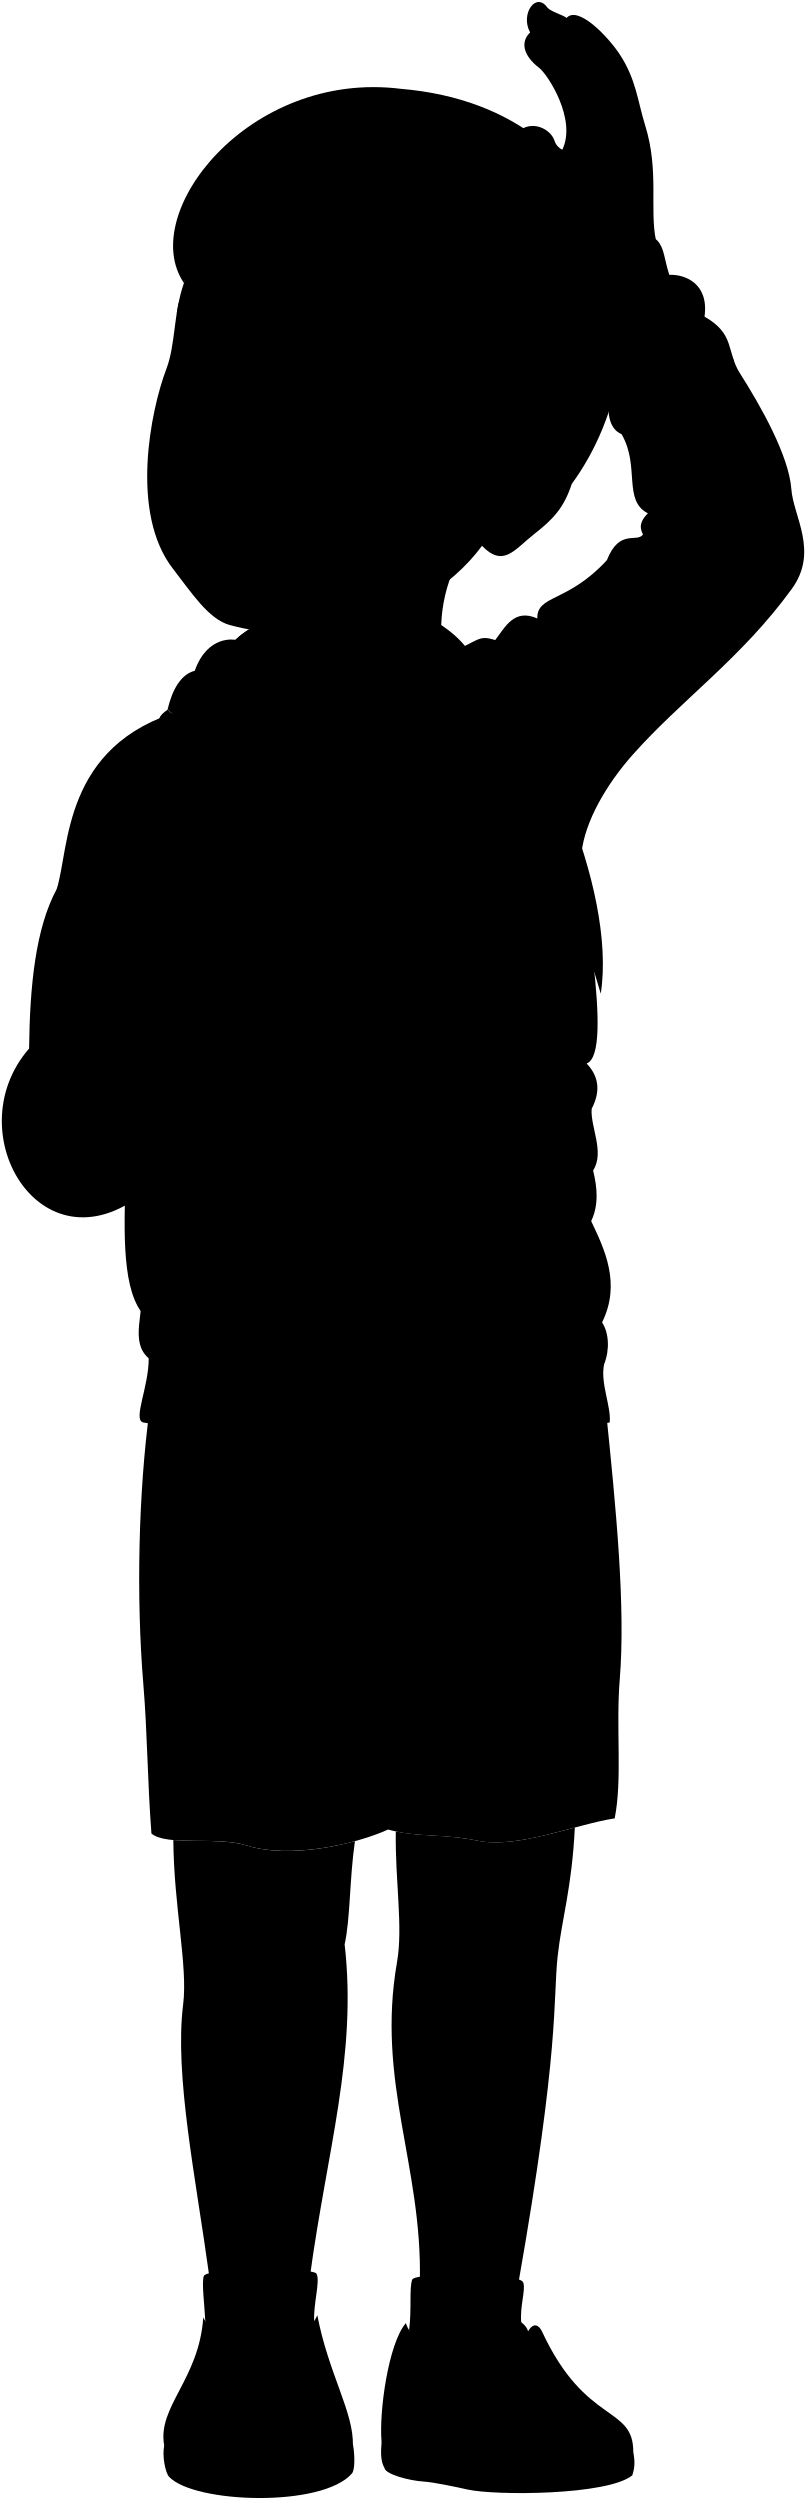
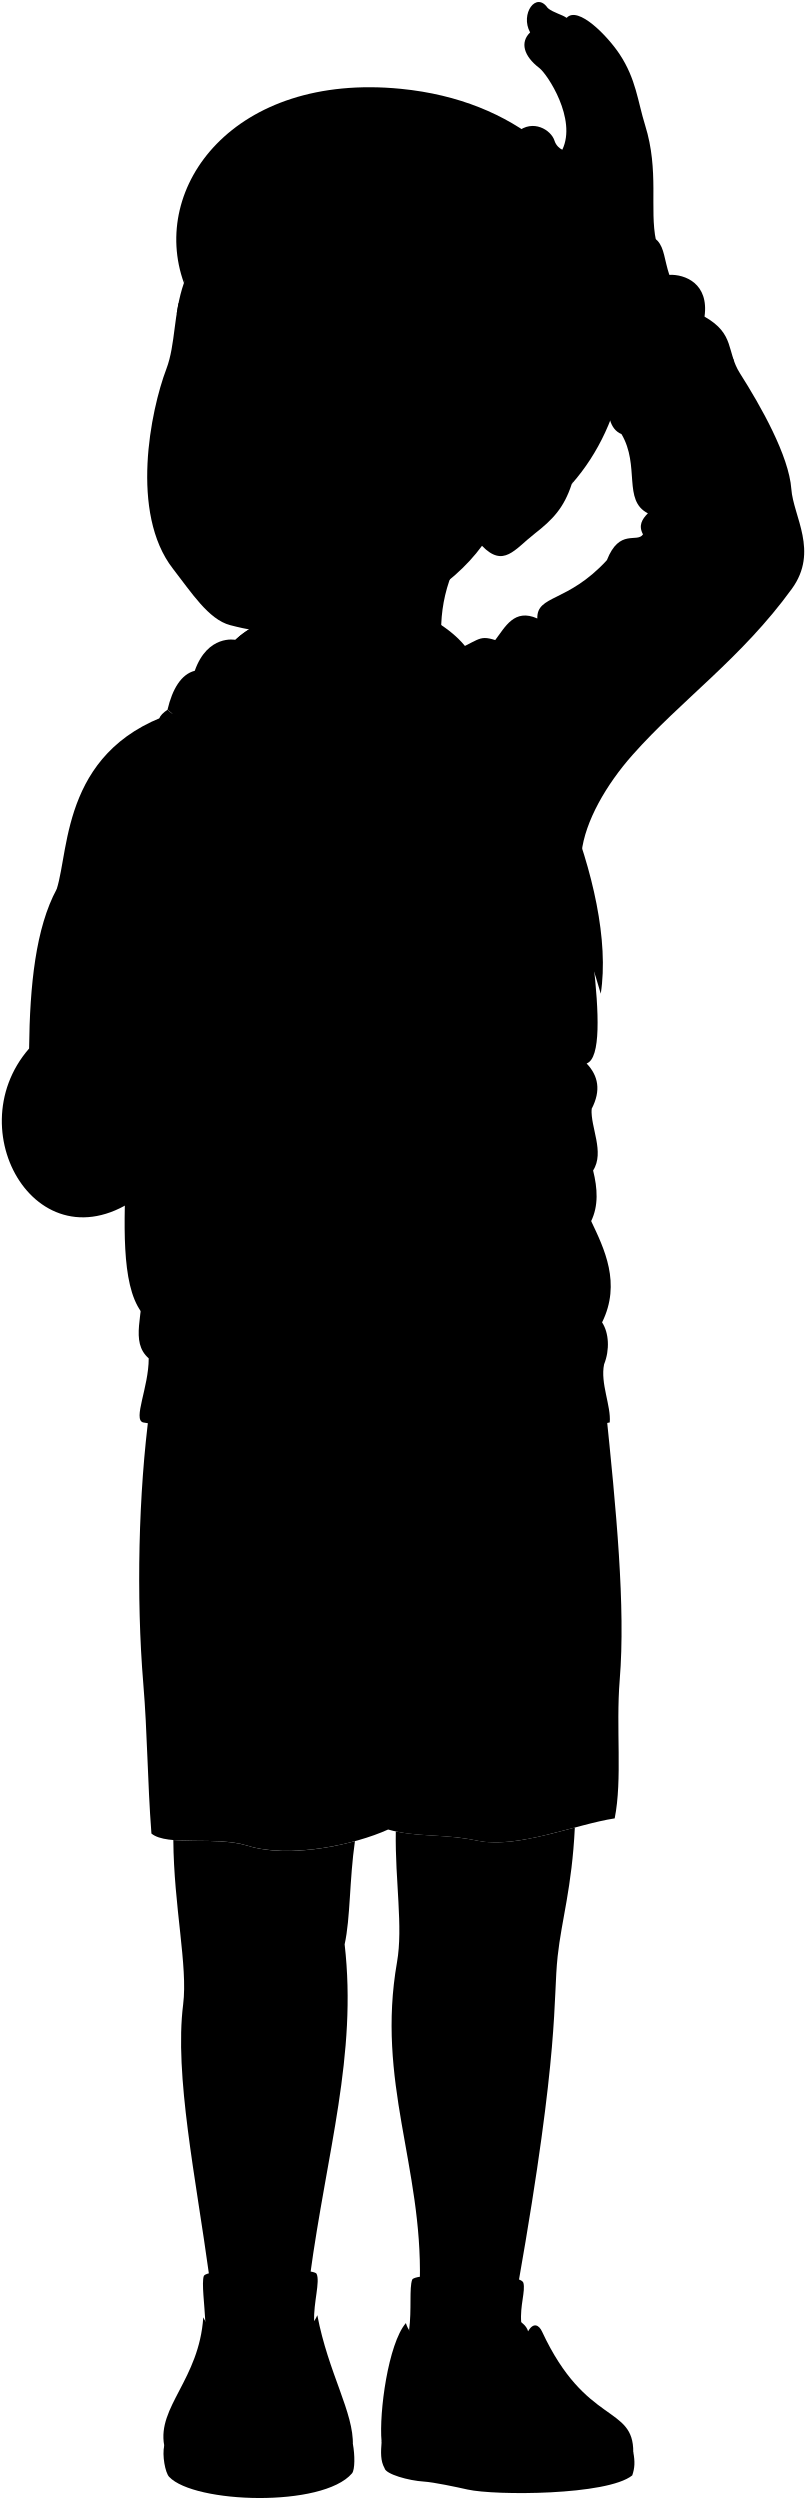
<svg viewBox="0 0 104.18 323.09">
  <path class="backpack" d="m16.21,153.12c-.26,7.71-.28,15.08,3.17,17.55l2.14-17.03-5.31-.52Z" />
  <g class="soleWhite">
    <path d="m81.85,316.93c.22,1.21.19,2.01-.14,2.98-3.22,2.6-17.72,2.62-21.27,1.83-1.47-.33-4.39-.95-5.65-1.03-1.99-.12-4.95-.96-5.09-1.73-.54-.95-.49-2.05-.38-3.46l32.53,1.4Z" />
    <path d="m45.61,315.88c.25,1.33.28,3.3-.12,3.77-3.81,4.45-20.38,3.89-23.63.45-.51-.54-.93-2.79-.63-4.07l24.38-.16Z" />
  </g>
  <g class="sockWhite">
    <path d="m52.87,301.14c.35-2.64,0-5.45.4-6.53.35-.96,13.95-1.08,14.37.41.29,1.05-.46,2.99-.28,5.11.9,4.44-14.14,7.28-14.48,1.01Z" />
    <path d="m40.91,293.85c.49,1-.41,3.74-.31,6.12,0,4.8-14.37,5.24-14.07,0-.09-2.02-.49-5-.19-5.83.4-1.09,14.14-1.15,14.57-.29Z" />
  </g>
  <g class="shoe">
    <path d="m52.46,300.24c.48,1.59,1.75,2.24,3.56,2.26,2-4.26,11.35-4.32,12.23-1.21.67-1.19,1.4-.85,1.81.05,5.65,12.15,11.85,9.46,11.78,15.59-.41,1.85-15.63,3.21-20.92,2.24-1.75-.32-4.23-.85-5.67-.98-1.58-.14-5.6-1.44-5.94-2.67-.34-3.77.87-12.61,3.13-15.28Z" />
    <path d="m39.3,300.72c.78-.06,1.32-.58,1.71-1.51,1.43,7.51,4.74,12.6,4.59,16.82-.19,5.43-23.29,5.84-24.38,0-.92-4.98,4.52-8.53,5.05-16.55.35.77.83,1.38,1.58,1.64,1.1-3.08,10.28-3.01,11.44-.41Z" />
  </g>
  <g class="shoelace">
    <path d="m68.95,304.87c-3.57-.64-6.19-.27-9.54,1.02.94,1.56,2.35,3,4.09,4.37,2.22-.85,4.83-.75,7.68-.59-.73-1.56-1.9-3.34-2.24-4.8Z" />
    <path d="m37.83,305.49c-3.2-.73-7.02-.79-10.03-.06-.22,1.51.06,3.31-.34,4.93,3.03-.71,6.06-.75,9.08-.11.56-1.74.87-3.04,1.29-4.77Z" />
  </g>
  <path class="shorts" d="m78.26,181.79c1.38,13.32,2.6,25.91,1.83,35.3-.51,6.29.36,12.83-.65,17.91-5.1.78-12.59,3.98-17.78,2.88-4.31-.92-7.84-.39-11.5-1.44-4.31,1.96-12.73,3.8-18.17,2.09-4.06-1.28-10.37.12-12.42-1.57-.52-6.8-.52-13.05-1.05-19.35-.93-11.2-.63-24.71.81-35.43l58.94-.39Z" />
  <g class="hoodie">
    <path d="m102.27,63.21c-.31-4.3-3.95-10.73-6.65-14.98-1.77-2.8-.59-5.05-4.57-7.31.6-4.3-2.55-5.49-4.55-5.4-.65-1.97-.63-3.39-1.5-4.38-1.84-2.1-10.8,1.73-10.79,4.53,0,1.49.85,2.49,1.8,4.81-.47.77-.71,1.58-.64,2.39.07.83,1.76,2.92,3.07,3.34-1.54,1.42.79,2.61.34,5.09-.4,2.18.04,4.2,1.54,4.8,2.42,4.11.14,8.57,3.41,10.24-.76.76-1.25,1.59-.63,2.72-.76,1.16-3.04-.82-4.67,3.34-5.11,5.54-9.07,4.45-8.99,7.53-2.98-1.33-4.14,1.09-5.44,2.79-4.63-1.46,1.27,3.34-40.52,9.1-15.46,4.46-14.47,17.83-16.15,23.08-2.71,5.01-3.48,12.4-3.57,20.61-9.57,10.99,1.95,29.8,15.46,18.13-.89,2.18-.74,5.57-.69,11.2.05,5.16-1.78,8.53.69,10.71,0,3.76-2.08,7.92-.72,8.28,16.38,3,53.13,1.71,60.3,0,.19-2.13-1.24-5.07-.73-7.51.75-1.87.63-4.07-.26-5.42,2.5-5.06.27-9.54-1.41-13.09.96-1.99.83-4.22.25-6.54,1.52-2.38-.35-5.57-.19-7.96,1.25-2.4.85-4.3-.65-5.87,3.76-1.35-1.19-24.13-.65-27.26.44-4.02,3.2-8.8,6.59-12.62,6.32-7.13,14.07-12.48,20.59-21.47,3.5-4.83.18-9.35-.07-12.89Z" />
    <path d="m30.41,82.69s-3.57-.73-5.24,4c-1.74.44-2.89,2.34-3.52,5.02,11.72,10.39,25.15,7.84,30.11,9.77,6-2.98,16.86-13.55,4.67-21.08-5.66-3.49-19.92-3.37-26.01,2.29Z" />
  </g>
  <g class="backpackStrap">
    <path d="m61.14,85.1c1.39,2.73.89,5.57-.53,8.14,7.28,9.81,13.77,23.73,17.03,35.18,2.11-13.62-8.36-36.65-16.49-43.31Z" />
    <path d="m21.65,91.72h0c-.57.39-.95.77-1.05,1.12,2.17,11.58,2.07,27.3-3.3,48.81,14.52-9.2,18.53-30.13,17.54-42.83-4.29-1.18-8.86-3.26-13.19-7.1Z" />
  </g>
  <g class="backpackCreaseLine">
    <path d="m27.97,96.11c1.43,9.26-.03,23.07-3.61,32.3" />
    <path d="m61.89,89.6c4.28,5.54,8.52,13.43,11.06,20.54" />
  </g>
  <path class="hoodieInner" d="m33.31,80.69c-11.76,6.12,2.96,14.31,10.73,15.99l-10.73-15.99Z" />
  <path class="zipperDisplayLine" d="m51.76,101.49c1.08,7.92,4.02,13.55,1.87,22.06-1.14,4.51,3.91,10.35,1.34,22.65-1.6,7.64,3.69,14.63-.71,28.13-.92,2.82-.14,4.97-.96,11.26" />
  <g class="clothesOverlapLine">
    <path d="m76.01,40.47c.82-2.73,7.26-5.19,10.49-4.96" />
    <path d="m78.07,176.33c-6.72,2.02-49.24,3.19-58.84-.78" />
    <path d="m76.41,157.82c-1.21-1.66-2.19-3.91-3.01-6.56-9.66.84-28.78,1.05-38.65.21-1.72,10.09-9.77,14.28-9.03,19.01.46,2.94-.49,2.66.04,6.54" />
    <path d="m56.02,302.51c1.58.02,2.51,2.03,3.39,3.38" />
    <path d="m39.3,300.72c-.75.95-.79,3.15-1.48,4.77" />
    <path d="m27.86,301.14c-.47,1.11.04,2.89-.07,4.3" />
    <path d="m68.26,301.29c.37,1.01.29,2.36.69,3.57" />
    <path d="m50.15,236.43c.39-6.14-.39-12.03,0-18.83.32-5.54-.39-8.5,0-12.55" />
  </g>
  <g class="clothesFoldLine">
    <path d="m25.17,86.7c-.39,1.35-.13,2.62,1.19,3.77" />
    <path d="m91.05,40.91c-2.72-1.09-5.03-1.33-6.98-.97" />
    <path d="m78.43,46.2c2.31-3.22,7.31-1.57,3.36-3.34" />
    <path d="m90.39,43.48c1.37.19,3.6.87,4.49,3.21" />
    <path d="m80.32,56.1c1.23.27,2.04,1.33,3.54,1.7" />
    <path d="m83.1,69.06c2.74,2.86,8.72,4.17,8.09,5.1-1.37,1.18-4.11-1.12-6.16-2.93" />
    <path d="m83.85,71.86c.73,3.09,2.09,5.64,4.17,7.59" />
    <path d="m81.61,71.86c-.5,4.36-.25,9.77,1,13.13" />
    <path d="m78.43,72.4c-.47,2.76-.47,5.27.56,7.24" />
    <path d="m73.52,77.59c-.62,1.87-.87,4.42.25,6.16" />
    <path d="m69.45,79.93c-.04.73.64,3.3.65,2.88" />
    <path d="m64.01,82.72c1.26.48,2.11,1.16,2.48,2.09" />
    <path d="m71.47,89.78c.56,4.05.81,7.84.34,11.09" />
    <path d="m73.77,94.26c.64,4.51.77,8.49.19,11.75" />
    <path d="m63.5,129.05c-6.72.61-13.23.6-19.48-.12" />
    <path d="m58.09,132.1c-5.3.18-10.14.06-14.25-.56" />
    <path d="m75.81,137.45c-1.22.97-2.67,1.82-1.48,4.05" />
    <path d="m76.46,143.32c-.54.89-1.1,1.44-1.69,1.48" />
    <path d="m76.65,151.28c-.63.63-1,1.46-.83,2.73" />
    <path d="m64.44,154.63c-1.74.5-9.09.37-11.76,0" />
    <path d="m63.13,157.18c-5.13.38-9.91.25-14.13-.68" />
    <path d="m77.81,170.91c-1.45,1.62-4.47,2.51-8.58,2.89" />
    <path d="m28.41,172.49c4.45,1.14,10.07,1.27,15.99,1.12" />
    <path d="m26.23,160.42c-2.47-1.79-5.02-2.64-7.71-2.18" />
    <path d="m6.98,132.67c2.74,3.84,6.4,3.85,10.57,1.72" />
    <path d="m3.77,135.51c.43,1.42.39,2.83-.63,4.23" />
    <path d="m3.1,145.19c.44-5.1,6.54-9.08,11.49-6.26" />
    <path d="m7.34,114.9c.1,4.5,1.64,8.28,4.07,11.63" />
    <path d="m10.23,117.96c1.39,5.15,3.48,8.31,6.28,9.88" />
    <path d="m16.66,102.03c1.04,5.54,2.53,10.03,5.1,11.95" />
    <path d="m16.51,112.24c1.75,3.21,4.28,5.12,4.67,8.48" />
    <path d="m63.35,191.72c.09,10.06,1.33,19.39,4.58,27.45" />
    <path d="m28.45,186.88c.11,5.35-.23,10.5-1.31,15.3" />
    <path d="m37.73,211.07c-.06,7.35-.65,14.48-2.22,21.18" />
  </g>
  <g class="eye">
    <circle class="sclera" cx="38.93" cy="48.76" r="16.53" />
    <g class="irisDarkBrown">
-       <ellipse cx="48.01" cy="48.31" rx="2.9" ry="2.61" transform="translate(-11.63 81.19) rotate(-74.04)" />
-       <ellipse cx="28.62" cy="44.63" rx="2.9" ry="2.47" transform="translate(-22.15 59.88) rotate(-74.04)" />
+       <ellipse cx="48.44" cy="48.23" rx="2.97" ry="2.81" transform="translate(-19.81 44.47) rotate(-41.73)" />
+       <ellipse cx="29.05" cy="44.54" rx="2.95" ry="2.68" transform="translate(-24.12 45.56) rotate(-57.99)" />
    </g>
    <g class="pupil">
-       <ellipse cx="47.56" cy="48.12" rx="1.13" ry="1.02" transform="translate(-11.78 80.62) rotate(-74.04)" />
-       <ellipse cx="28.12" cy="44.42" rx="1.13" ry=".96" transform="translate(-22.32 59.25) rotate(-74.04)" />
+       <ellipse cx="48.21" cy="48.13" rx="1.16" ry="1.09" transform="translate(-19.81 44.29) rotate(-41.73)" />
+       <ellipse cx="28.76" cy="44.43" rx="1.15" ry="1.04" transform="translate(-24.16 45.26) rotate(-57.99)" />
    </g>
  </g>
  <g class="skinEastAsian">
    <path d="m61.65,237.87c-3.92-.83-7.19-.48-10.5-1.19-.1,6.48.96,12.31.16,16.89-2.7,15.48,3.28,26.33,2.95,41.25-.03,1,12.69,1.32,12.72.33,5.42-30.81,4.46-36.54,5.09-42.34.51-4.72,1.84-8.82,2.22-16.63-4.27,1.14-9,2.46-12.63,1.69Z" />
    <path d="m45.87,237.94c-4.38,1.2-9.92,1.84-13.89.59-2.84-.89-6.77-.48-9.58-.73.06,8.56,1.89,16.3,1.27,21.24-1.15,9.16,1.64,22.4,3.39,35.24,0,1,13.01.89,13-.11,2.18-16.12,6.12-28.58,4.48-42.89.75-3.39.61-8.33,1.33-13.34Z" />
    <path d="m29.55,70.48c3.46,5.03,4.55,10.78,3.62,15.98,3.85,13.24,17.15,8.44,18.59,15.03.83-6.08,7.23-7.09,5.4-17.27-.53-4.8.23-9.71,3.86-14.86" />
    <path d="m74.38,35.24c1.27-2.54,8.12-5.39,10.4-4.15-.86-4.08.43-9-1.4-14.88-.98-3.16-1.17-5.97-3.3-9.2-1.53-2.32-5.38-6.32-6.85-4.7-.63-.45-1.62-.63-2.43-1.25-1.5-2.26-3.61.75-2.29,3.13-1.32,1.28-.84,3.05,1.19,4.6,1.06.81,4.87,6.62,2.97,10.56-.33-.14-.82-.55-1.01-1.17-.43-1.38-2.78-2.85-4.82-1.11-1.59,1.36,2.63,3.77,3.31,7.62-.33,6.73,3.22,8.03,4.22,10.55Z" />
    <path d="m5.14,145.55c-1.25-.71-4.07,1.21-3.3,3.26.34.9,1.39,3.03,2.33,4.35,1.55,2.17,3.83,1.31,4.61-.28.24,4.02,4.57,3.22,5.29,1.52.23,1.44,1.54,1.49,3.18,1.09.43,1.77,3.44,2.53,4.81.12.9-1.57,2.55-2.49,2.41-4.81,5.85.77,5.85-3.52,3.61-4.3-2.32-.77-2.84-1.98-4.64-1.63-1.29-3.09-2.97-7.39-5.93-7.29-1.89.07-2.2,1.79-4.44,1.44-3.61-.86-3.57,2.41-5.21,3.09-1.44.66-1.4,2.75-2.73,3.44Z" />
    <path d="m73.9,62.52c-1.02,3.14-2.48,4.64-4.84,6.48-2.56,2-3.98,4.42-6.77,1.54-3.82,5.23-11.32,10.21-19.98,10.73-6.39.39-7.91.74-12.57-.48-2.79-.73-5.03-4.26-7.39-7.29-5.6-7.2-2.88-20.48-.85-25.82,1.21-3.19.89-7.13,2.27-11.11,5.86-35.93,63.46-.1,50.14,25.95Zm-31.42-12.79c1.49.96,2.87,1.51,4.15,1.78,2.39.5,4.27-.17,6.29-.61-1.15-1.89-3.64-3.47-5.59-3.82-2.49-.45-3.98.57-5.37,1.77-.65.56.21.68.53.89Zm-10.36-2.81c-1.26-1.52-2.4-3.16-4.75-3.44-1.18-.14-2.41.4-3.03.83-.29.58-.49,1.67-.36,2.26,2.95,2.59,6.56.65,7.4.9.59.17,1.03-.18.73-.54Z" />
  </g>
  <g class="skinOverlapLine">
    <path d="m73.24,2.3c-1.05,1.2-.29,3.33,1.63,4.48,1.76,1.72,2.43,3.88,2.77,7.88-1.45,3.83.26,4.49-1.07,10.17-1.16,2.87-1.09,5.41-.28,6.67" />
    <path d="m70.81,1.05c-3.44-.28-2.5,4.62.63,5.1,2.15,2.25,3.94,4.59,4.62,8.85" />
    <path d="m68.52,4.18c1.19,2.51,3.87,1.66,6.17,11.16" />
    <path d="m72.68,19.34c-.84,1.38-2.1,3.35-2.52,5.35" />
    <path d="m23.45,144.86c.63,1.85,1.09,4.54,1.03,5.93" />
    <path d="m15.98,142.75c1.96,2.67,3.19,1.95,3.33,7.16.1,3.57-.31,5.02-2.04,5.58" />
    <path d="m11.19,144.72c2.17,3.98,3.17,3.63,2.89,9.69" />
    <path d="m5.14,145.55c1.64.97,3.69,5.11,3.65,7.33" />
  </g>
  <g class="skinFoldLine">
    <path d="m66.58,60.41c3.88-6.95,9.82,1.36,2.29,6.46" />
    <path d="m65.9,62.16c2.57,1.68-2.12,2.88-.56,4.27.91.81.88-1.08,2.32-1.49,3.35-.96,2.64-4.08.55-3.86" />
  </g>
  <g class="skinCreaseLine">
    <path d="m67.04,249.64c-2.49.77-5,.78-7.54-.22" />
    <path d="m37.98,250.3c-2.48.66-4.86.63-7.1-.33" />
    <path d="m74.42,18.32c0,1.87,1.27,2.98,2.67,3.09" />
  </g>
  <g class="skinEdgeLine">
    <path d="m17.89,147.29c-1.04.58-2.05.92-3.02.96" />
    <path d="m12.7,150.01c-.91.51-2.12.84-2.98.81" />
    <path d="m5.42,147.08c-.95.17-2.05.72-2.52,1.43" />
    <path d="m22.16,144.36c-.93.53-1.85.87-2.78.9" />
    <path d="m23.36,152.32c-.9.45-1.8.7-2.7.53" />
  </g>
  <path class="lipMaleMedium__noStroke" d="m29.69,62.34c1.75,1.23,2.63.89,4.27.64,1.76.98,2.46,3.62,5.1,6.67-2.54.18-3.67,3.03-7.76,2.02-3.75-.93-3.02-3.27-3.93-3.98,2.05-2.04.33-4.49,2.32-5.35Z" />
  <path class="teeth" d="m37.98,68.87c-2.91-2.11-3.34-3.21-4.22-3.51-1.38-.47-1.6.51-3.2-.15-.17.55-1.41,1.52-1.98,2.08,1.21-.12,2.12.49,3.3.59,1.97.17,3.15-.26,6.09.99Z" />
  <g class="lipOverlapLine">
    <path d="m39.49,70.13c-.44-.48-.79-.84-1.51-1.26" />
    <path d="m28.59,67.29c-.72.09-1.11.31-1.63.66" />
    <path d="m30.56,65.21c-.41-.23-.69-.59-1.19-.9" />
  </g>
  <g class="lipEdgeLine">
    <path d="m33.96,62.98c-1.65.25-2.52.59-4.27-.64" />
    <path d="m34.64,71.45c-1.47.45-4.12.58-5.51-.8" />
  </g>
  <g class="noseLine">
    <path d="m30.05,54.93c-1.01.61-1.67,2.48-.51,3.72" />
    <path d="m39.58,56.62c.72.48,1.39,3.22-1.15,3.81" />
    <path d="m37.79,59.85c-.37-2.33-1.7-.28-3.54-.08" />
    <path d="m29.86,57.06c-.04.73.79,1.81,1.53,2.14" />
  </g>
  <g class="eyeFoldLine">
    <path d="m24.25,48.52c1.29,1.81,4.56,1.7,5.81,1.17" />
    <path d="m43.19,52.38c1.3,1.52,4.6,1.87,6.37,1.15" />
  </g>
  <g class="eyeCornerLine">
    <path d="m53.71,51.63c-.36-.16-.52-.46-.79-.74" />
    <path d="m24.34,44.31c-.36.14-.52.35-.83.38" />
  </g>
  <path class="eyeCreaseLine" d="m31.26,44.18c-2.8-3.56-6.61-1.82-7.23-1.21" />
  <g class="eyebrowBlack">
    <path d="m42.7,40.57c4.21,2.06,9.86.08,12.27,5.26-4.41-3.28-9.49-.65-12.27-5.26Z" />
    <path d="m22.83,40.53c4.52-1.48,7.96,1.79,10.91-1.77-5.06.75-7.42-1.64-10.67.44-.09.45-.17.92-.24,1.34Z" />
  </g>
-   <path class="hairBlack" d="m73.9,62.52c2.01-4.77-4.59-9.74-7.62-4.38-1.21-.54-2.6-.7-3.42-1.46,1.58-5.92.98-5.37-1.62-12.52-4.63-1.95-6.52-3.97-10.11-6.53.32,1.08.88,2.1,1.7,3.07-5.87-2.08-10.63-4.39-13.58-7.06-.2.96.18,2.05.73,3.19-4.96-3.16-7.19-7.14-7.8-11.62-1.41,2.63-2.96,4.96-4.85,6.48.28-.84.26-1.45.03-1.91-1.43,1.26-2.56,3.8-3.59,6.79-6.07-8.89,8.35-27.55,28.04-25.09,30.02,2.54,34.92,33.5,22.09,51.05Z" />
+   <path class="hairBlack" d="m73.9,62.52c2.01-4.77-4.59-9.74-7.62-4.38-1.21-.54-2.6-.7-3.42-1.46,1.58-5.92.98-5.37-1.62-12.52-4.63-1.95-6.52-3.97-10.11-6.53.32,1.08.88,2.1,1.7,3.07-5.87-2.08-10.63-4.39-13.58-7.06-.2.96.18,2.05.73,3.19-4.96-3.16-7.19-7.14-7.8-11.62-1.41,2.63-2.96,4.96-4.85,6.48.28-.84.26-1.45.03-1.91-1.43,1.26-2.56,3.8-3.59,6.79-4.47-12.38,6.44-27.22,28.04-25.09,29.98,2.96,36.1,35.16,22.09,51.05Z" />
  <path class="hairOverlapLine" d="m61.24,44.16c1.06.58,2.36,1.27,3.31,2.08-.56-1.34-1.61-2.54-2.57-3.56" />
</svg>
